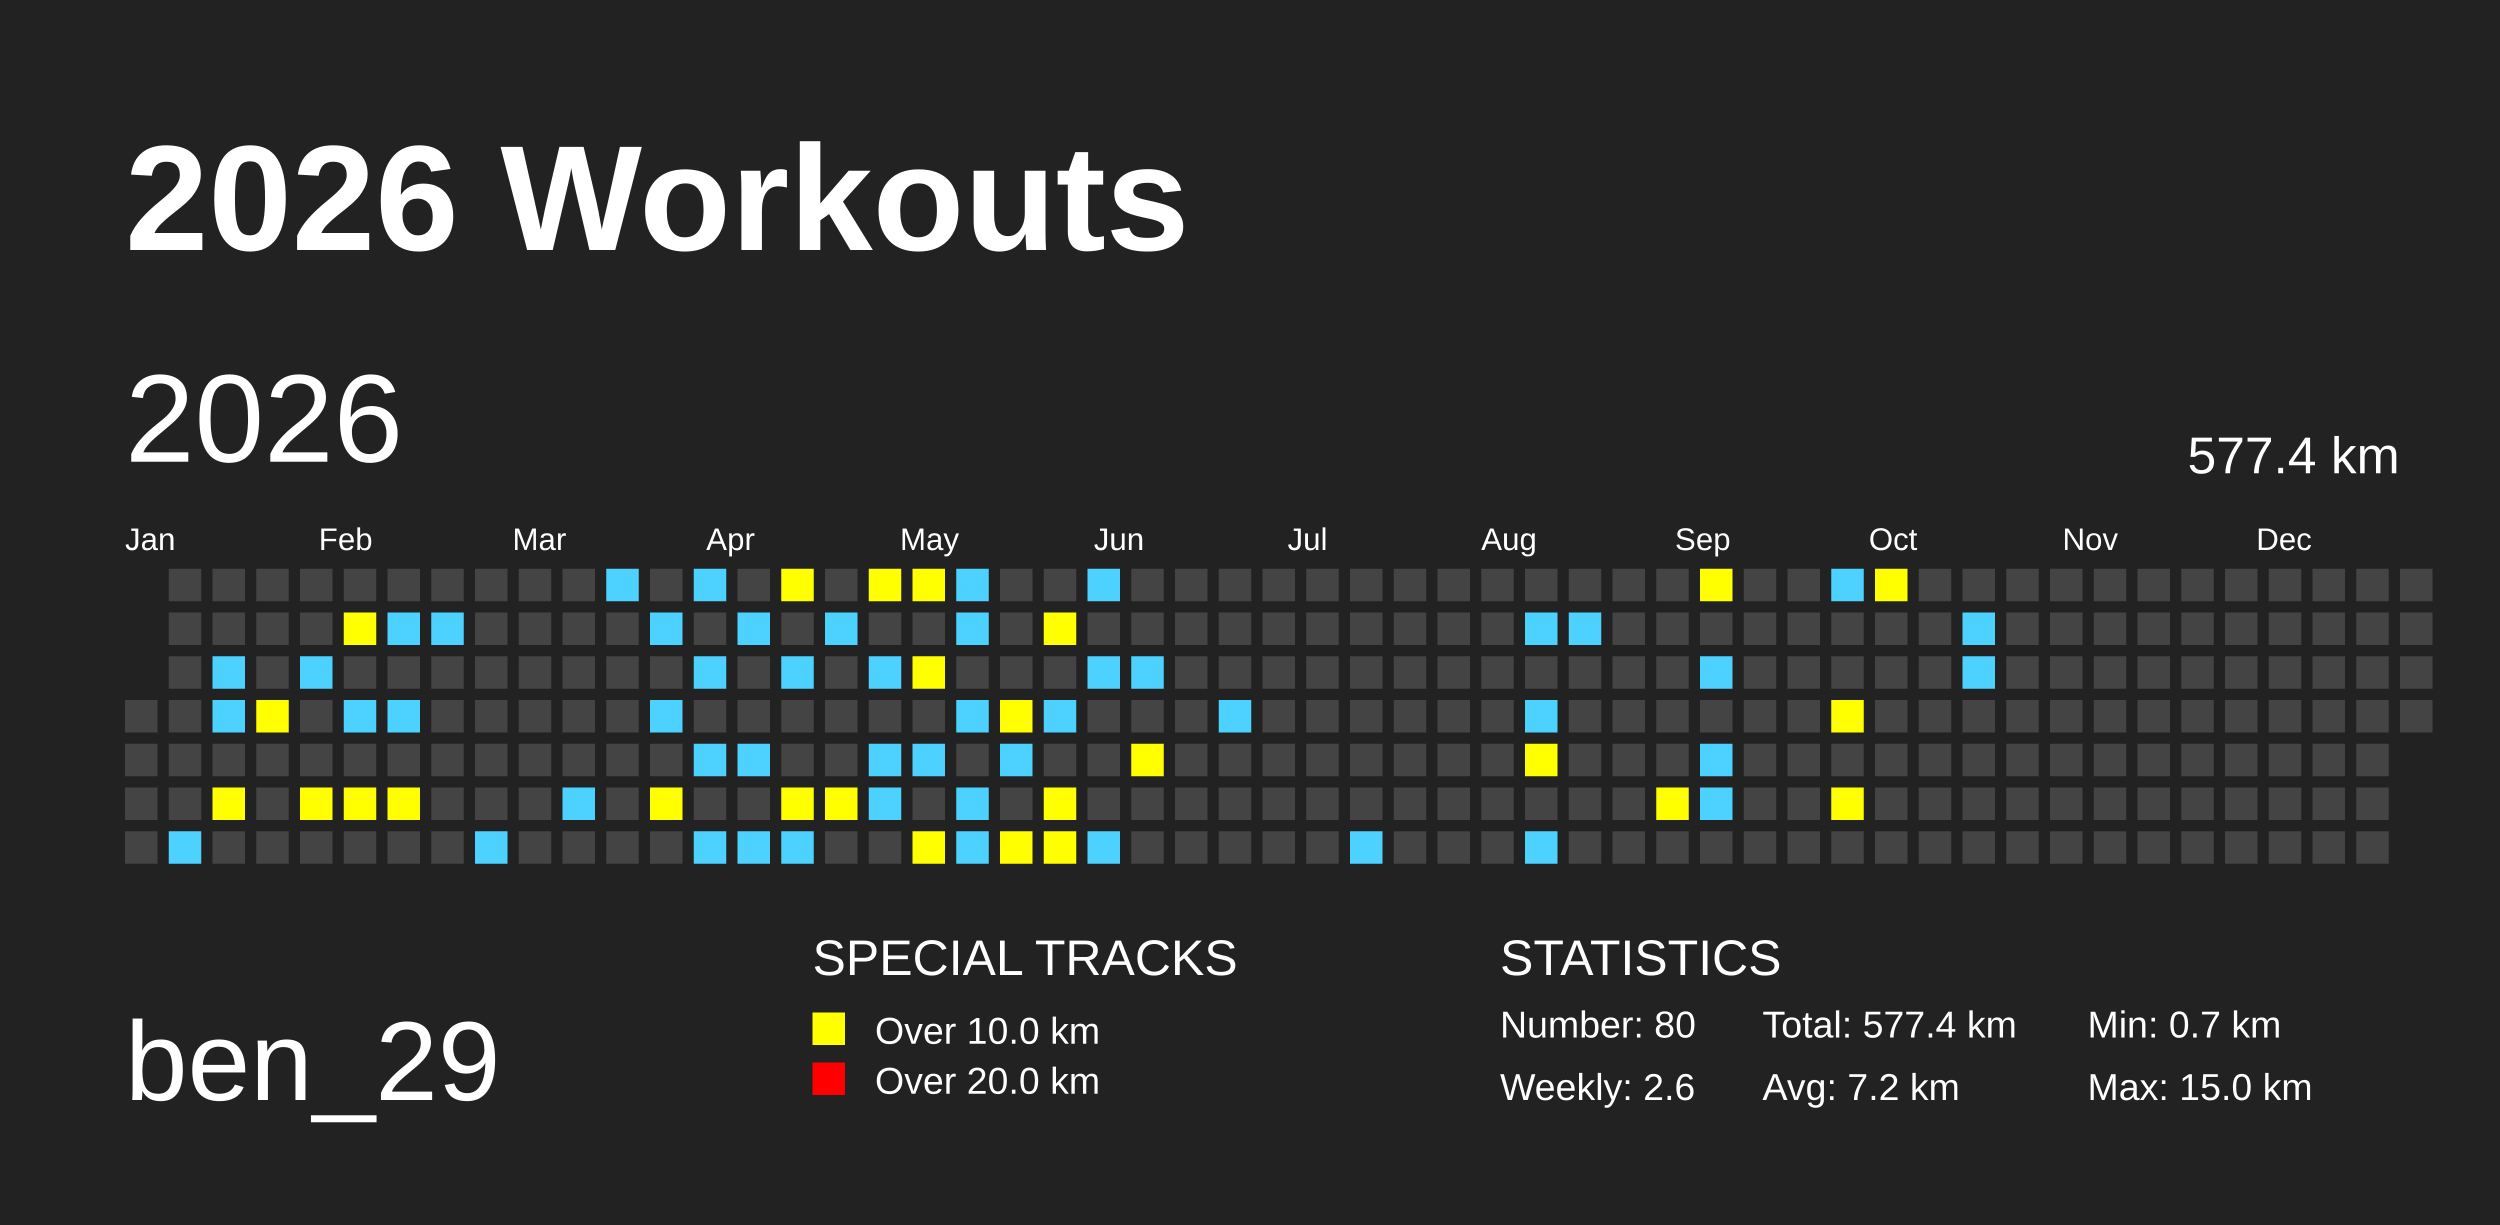
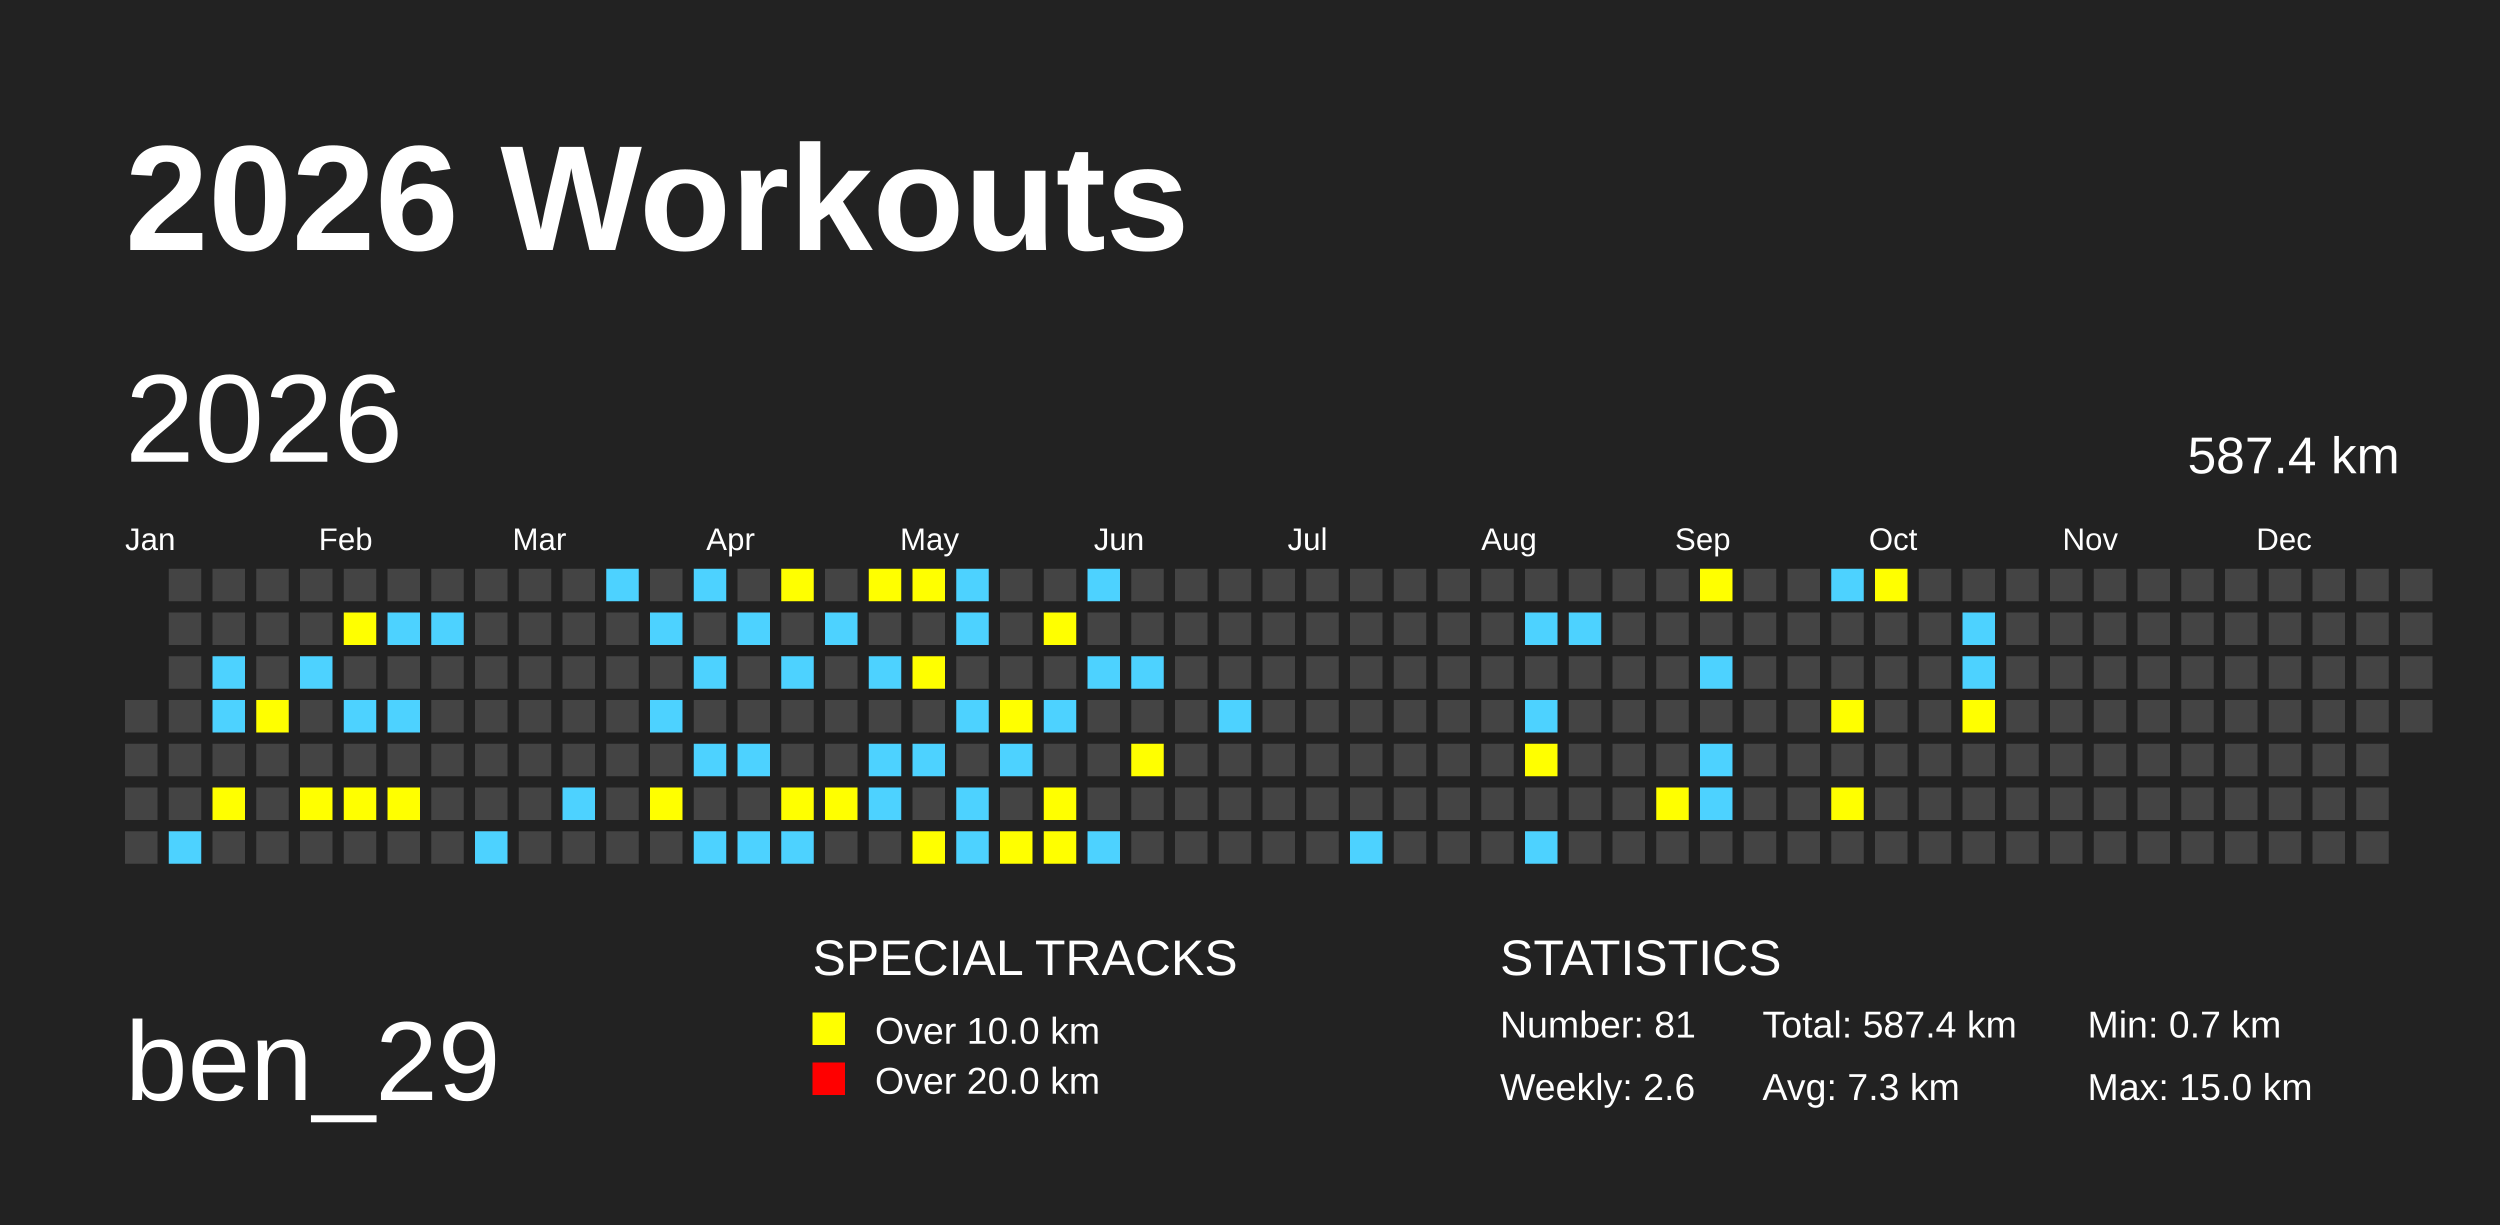
<svg xmlns="http://www.w3.org/2000/svg" baseProfile="full" height="98mm" version="1.1" viewBox="0,0,200,98" width="200mm">
  <defs />
  <rect fill="#222222" height="98" width="200" x="0" y="0" />
  <text fill="#FFFFFF" style="font-size:12px; font-family:Arial; font-weight:bold;" x="10" y="20">2026 Workouts</text>
  <text fill="#FFFFFF" style="font-size:9px; font-family:Arial" x="10" y="88">ben_29</text>
  <text fill="#FFFFFF" style="font-size:4px; font-family:Arial" x="65" y="78">SPECIAL TRACKS</text>
  <rect fill="yellow" height="2.6" width="2.6" x="65" y="81" />
  <text fill="#FFFFFF" style="font-size:3px; font-family:Arial" x="70" y="83.5">Over 10.0 km</text>
  <rect fill="red" height="2.6" width="2.6" x="65" y="85" />
  <text fill="#FFFFFF" style="font-size:3px; font-family:Arial" x="70" y="87.5">Over 20.0 km</text>
  <text fill="#FFFFFF" style="font-size:4px; font-family:Arial" x="120" y="78">STATISTICS</text>
-   <text fill="#FFFFFF" style="font-size:3px; font-family:Arial" x="120" y="83">Number: 80</text>
+   <text fill="#FFFFFF" style="font-size:3px; font-family:Arial" x="120" y="83">Number: 81</text>
  <text fill="#FFFFFF" style="font-size:3px; font-family:Arial" x="120" y="88">Weekly: 2.6</text>
-   <text fill="#FFFFFF" style="font-size:3px; font-family:Arial" x="141" y="83">Total: 577.4 km</text>
-   <text fill="#FFFFFF" style="font-size:3px; font-family:Arial" x="141" y="88">Avg: 7.2 km</text>
+   <text fill="#FFFFFF" style="font-size:3px; font-family:Arial" x="141" y="83">Total: 587.4 km</text>
+   <text fill="#FFFFFF" style="font-size:3px; font-family:Arial" x="141" y="88">Avg: 7.3 km</text>
  <text fill="#FFFFFF" style="font-size:3px; font-family:Arial" x="167" y="83">Min: 0.7 km</text>
  <text fill="#FFFFFF" style="font-size:3px; font-family:Arial" x="167" y="88">Max: 15.0 km</text>
  <text dominant-baseline="hanging" fill="#FFFFFF" style="font-size:10.0px; font-family:Arial;" x="10" y="30">2026</text>
-   <text dominant-baseline="hanging" fill="#FFFFFF" style="font-size:4.125px; font-family:Arial;" x="175" y="35">577.4 km</text>
+   <text dominant-baseline="hanging" fill="#FFFFFF" style="font-size:4.125px; font-family:Arial;" x="175" y="35">587.4 km</text>
  <text fill="#FFFFFF" style="font-size:2.5px; font-family:Arial" x="10.0" y="44">Jan</text>
  <text fill="#FFFFFF" style="font-size:2.5px; font-family:Arial" x="25.5" y="44">Feb</text>
  <text fill="#FFFFFF" style="font-size:2.5px; font-family:Arial" x="41.0" y="44">Mar</text>
  <text fill="#FFFFFF" style="font-size:2.5px; font-family:Arial" x="56.5" y="44">Apr</text>
  <text fill="#FFFFFF" style="font-size:2.5px; font-family:Arial" x="72.0" y="44">May</text>
  <text fill="#FFFFFF" style="font-size:2.5px; font-family:Arial" x="87.5" y="44">Jun</text>
  <text fill="#FFFFFF" style="font-size:2.5px; font-family:Arial" x="103.0" y="44">Jul</text>
  <text fill="#FFFFFF" style="font-size:2.5px; font-family:Arial" x="118.5" y="44">Aug</text>
  <text fill="#FFFFFF" style="font-size:2.5px; font-family:Arial" x="134.0" y="44">Sep</text>
  <text fill="#FFFFFF" style="font-size:2.5px; font-family:Arial" x="149.5" y="44">Oct</text>
  <text fill="#FFFFFF" style="font-size:2.5px; font-family:Arial" x="165.0" y="44">Nov</text>
  <text fill="#FFFFFF" style="font-size:2.5px; font-family:Arial" x="180.5" y="44">Dec</text>
  <rect fill="#444444" height="2.6" width="2.6" x="10.0" y="56.0" />
  <rect fill="#444444" height="2.6" width="2.6" x="10.0" y="59.5" />
  <rect fill="#444444" height="2.6" width="2.6" x="10.0" y="63.0" />
  <rect fill="#444444" height="2.6" width="2.6" x="10.0" y="66.5" />
  <rect fill="#444444" height="2.6" width="2.6" x="13.5" y="45.5" />
  <rect fill="#444444" height="2.6" width="2.6" x="13.5" y="49.0" />
  <rect fill="#444444" height="2.6" width="2.6" x="13.5" y="52.5" />
  <rect fill="#444444" height="2.6" width="2.6" x="13.5" y="56.0" />
  <rect fill="#444444" height="2.6" width="2.6" x="13.5" y="59.5" />
  <rect fill="#444444" height="2.6" width="2.6" x="13.5" y="63.0" />
  <rect fill="#4DD2FF" height="2.6" width="2.6" x="13.5" y="66.5" />
  <rect fill="#444444" height="2.6" width="2.6" x="17.0" y="45.5" />
  <rect fill="#444444" height="2.6" width="2.6" x="17.0" y="49.0" />
  <rect fill="#4DD2FF" height="2.6" width="2.6" x="17.0" y="52.5" />
  <rect fill="#4DD2FF" height="2.6" width="2.6" x="17.0" y="56.0" />
  <rect fill="#444444" height="2.6" width="2.6" x="17.0" y="59.5" />
  <rect fill="yellow" height="2.6" width="2.6" x="17.0" y="63.0" />
  <rect fill="#444444" height="2.6" width="2.6" x="17.0" y="66.5" />
  <rect fill="#444444" height="2.6" width="2.6" x="20.5" y="45.5" />
  <rect fill="#444444" height="2.6" width="2.6" x="20.5" y="49.0" />
  <rect fill="#444444" height="2.6" width="2.6" x="20.5" y="52.5" />
  <rect fill="yellow" height="2.6" width="2.6" x="20.5" y="56.0" />
  <rect fill="#444444" height="2.6" width="2.6" x="20.5" y="59.5" />
  <rect fill="#444444" height="2.6" width="2.6" x="20.5" y="63.0" />
  <rect fill="#444444" height="2.6" width="2.6" x="20.5" y="66.5" />
  <rect fill="#444444" height="2.6" width="2.6" x="24.0" y="45.5" />
  <rect fill="#444444" height="2.6" width="2.6" x="24.0" y="49.0" />
  <rect fill="#4DD2FF" height="2.6" width="2.6" x="24.0" y="52.5" />
  <rect fill="#444444" height="2.6" width="2.6" x="24.0" y="56.0" />
  <rect fill="#444444" height="2.6" width="2.6" x="24.0" y="59.5" />
  <rect fill="yellow" height="2.6" width="2.6" x="24.0" y="63.0" />
  <rect fill="#444444" height="2.6" width="2.6" x="24.0" y="66.5" />
  <rect fill="#444444" height="2.6" width="2.6" x="27.5" y="45.5" />
  <rect fill="yellow" height="2.6" width="2.6" x="27.5" y="49.0" />
  <rect fill="#444444" height="2.6" width="2.6" x="27.5" y="52.5" />
  <rect fill="#4DD2FF" height="2.6" width="2.6" x="27.5" y="56.0" />
  <rect fill="#444444" height="2.6" width="2.6" x="27.5" y="59.5" />
  <rect fill="yellow" height="2.6" width="2.6" x="27.5" y="63.0" />
  <rect fill="#444444" height="2.6" width="2.6" x="27.5" y="66.5" />
  <rect fill="#444444" height="2.6" width="2.6" x="31.0" y="45.5" />
  <rect fill="#4DD2FF" height="2.6" width="2.6" x="31.0" y="49.0" />
  <rect fill="#444444" height="2.6" width="2.6" x="31.0" y="52.5" />
  <rect fill="#4DD2FF" height="2.6" width="2.6" x="31.0" y="56.0" />
  <rect fill="#444444" height="2.6" width="2.6" x="31.0" y="59.5" />
  <rect fill="yellow" height="2.6" width="2.6" x="31.0" y="63.0" />
  <rect fill="#444444" height="2.6" width="2.6" x="31.0" y="66.5" />
  <rect fill="#444444" height="2.6" width="2.6" x="34.5" y="45.5" />
  <rect fill="#4DD2FF" height="2.6" width="2.6" x="34.5" y="49.0" />
  <rect fill="#444444" height="2.6" width="2.6" x="34.5" y="52.5" />
  <rect fill="#444444" height="2.6" width="2.6" x="34.5" y="56.0" />
  <rect fill="#444444" height="2.6" width="2.6" x="34.5" y="59.5" />
  <rect fill="#444444" height="2.6" width="2.6" x="34.5" y="63.0" />
  <rect fill="#444444" height="2.6" width="2.6" x="34.5" y="66.5" />
  <rect fill="#444444" height="2.6" width="2.6" x="38.0" y="45.5" />
  <rect fill="#444444" height="2.6" width="2.6" x="38.0" y="49.0" />
  <rect fill="#444444" height="2.6" width="2.6" x="38.0" y="52.5" />
  <rect fill="#444444" height="2.6" width="2.6" x="38.0" y="56.0" />
  <rect fill="#444444" height="2.6" width="2.6" x="38.0" y="59.5" />
  <rect fill="#444444" height="2.6" width="2.6" x="38.0" y="63.0" />
  <rect fill="#4DD2FF" height="2.6" width="2.6" x="38.0" y="66.5" />
  <rect fill="#444444" height="2.6" width="2.6" x="41.5" y="45.5" />
  <rect fill="#444444" height="2.6" width="2.6" x="41.5" y="49.0" />
  <rect fill="#444444" height="2.6" width="2.6" x="41.5" y="52.5" />
  <rect fill="#444444" height="2.6" width="2.6" x="41.5" y="56.0" />
  <rect fill="#444444" height="2.6" width="2.6" x="41.5" y="59.5" />
  <rect fill="#444444" height="2.6" width="2.6" x="41.5" y="63.0" />
  <rect fill="#444444" height="2.6" width="2.6" x="41.5" y="66.5" />
  <rect fill="#444444" height="2.6" width="2.6" x="45.0" y="45.5" />
  <rect fill="#444444" height="2.6" width="2.6" x="45.0" y="49.0" />
  <rect fill="#444444" height="2.6" width="2.6" x="45.0" y="52.5" />
  <rect fill="#444444" height="2.6" width="2.6" x="45.0" y="56.0" />
  <rect fill="#444444" height="2.6" width="2.6" x="45.0" y="59.5" />
  <rect fill="#4DD2FF" height="2.6" width="2.6" x="45.0" y="63.0" />
  <rect fill="#444444" height="2.6" width="2.6" x="45.0" y="66.5" />
  <rect fill="#4DD2FF" height="2.6" width="2.6" x="48.5" y="45.5" />
  <rect fill="#444444" height="2.6" width="2.6" x="48.5" y="49.0" />
  <rect fill="#444444" height="2.6" width="2.6" x="48.5" y="52.5" />
  <rect fill="#444444" height="2.6" width="2.6" x="48.5" y="56.0" />
  <rect fill="#444444" height="2.6" width="2.6" x="48.5" y="59.5" />
  <rect fill="#444444" height="2.6" width="2.6" x="48.5" y="63.0" />
  <rect fill="#444444" height="2.6" width="2.6" x="48.5" y="66.5" />
  <rect fill="#444444" height="2.6" width="2.6" x="52.0" y="45.5" />
  <rect fill="#4DD2FF" height="2.6" width="2.6" x="52.0" y="49.0" />
  <rect fill="#444444" height="2.6" width="2.6" x="52.0" y="52.5" />
  <rect fill="#4DD2FF" height="2.6" width="2.6" x="52.0" y="56.0" />
  <rect fill="#444444" height="2.6" width="2.6" x="52.0" y="59.5" />
  <rect fill="yellow" height="2.6" width="2.6" x="52.0" y="63.0" />
  <rect fill="#444444" height="2.6" width="2.6" x="52.0" y="66.5" />
  <rect fill="#4DD2FF" height="2.6" width="2.6" x="55.5" y="45.5" />
  <rect fill="#444444" height="2.6" width="2.6" x="55.5" y="49.0" />
  <rect fill="#4DD2FF" height="2.6" width="2.6" x="55.5" y="52.5" />
  <rect fill="#444444" height="2.6" width="2.6" x="55.5" y="56.0" />
  <rect fill="#4DD2FF" height="2.6" width="2.6" x="55.5" y="59.5" />
  <rect fill="#444444" height="2.6" width="2.6" x="55.5" y="63.0" />
  <rect fill="#4DD2FF" height="2.6" width="2.6" x="55.5" y="66.5" />
  <rect fill="#444444" height="2.6" width="2.6" x="59.0" y="45.5" />
  <rect fill="#4DD2FF" height="2.6" width="2.6" x="59.0" y="49.0" />
  <rect fill="#444444" height="2.6" width="2.6" x="59.0" y="52.5" />
  <rect fill="#444444" height="2.6" width="2.6" x="59.0" y="56.0" />
  <rect fill="#4DD2FF" height="2.6" width="2.6" x="59.0" y="59.5" />
  <rect fill="#444444" height="2.6" width="2.6" x="59.0" y="63.0" />
  <rect fill="#4DD2FF" height="2.6" width="2.6" x="59.0" y="66.5" />
  <rect fill="yellow" height="2.6" width="2.6" x="62.5" y="45.5" />
  <rect fill="#444444" height="2.6" width="2.6" x="62.5" y="49.0" />
  <rect fill="#4DD2FF" height="2.6" width="2.6" x="62.5" y="52.5" />
  <rect fill="#444444" height="2.6" width="2.6" x="62.5" y="56.0" />
  <rect fill="#444444" height="2.6" width="2.6" x="62.5" y="59.5" />
  <rect fill="yellow" height="2.6" width="2.6" x="62.5" y="63.0" />
  <rect fill="#4DD2FF" height="2.6" width="2.6" x="62.5" y="66.5" />
  <rect fill="#444444" height="2.6" width="2.6" x="66.0" y="45.5" />
  <rect fill="#4DD2FF" height="2.6" width="2.6" x="66.0" y="49.0" />
  <rect fill="#444444" height="2.6" width="2.6" x="66.0" y="52.5" />
  <rect fill="#444444" height="2.6" width="2.6" x="66.0" y="56.0" />
  <rect fill="#444444" height="2.6" width="2.6" x="66.0" y="59.5" />
  <rect fill="yellow" height="2.6" width="2.6" x="66.0" y="63.0" />
  <rect fill="#444444" height="2.6" width="2.6" x="66.0" y="66.5" />
  <rect fill="yellow" height="2.6" width="2.6" x="69.5" y="45.5" />
  <rect fill="#444444" height="2.6" width="2.6" x="69.5" y="49.0" />
  <rect fill="#4DD2FF" height="2.6" width="2.6" x="69.5" y="52.5" />
  <rect fill="#444444" height="2.6" width="2.6" x="69.5" y="56.0" />
  <rect fill="#4DD2FF" height="2.6" width="2.6" x="69.5" y="59.5" />
  <rect fill="#4DD2FF" height="2.6" width="2.6" x="69.5" y="63.0" />
  <rect fill="#444444" height="2.6" width="2.6" x="69.5" y="66.5" />
  <rect fill="yellow" height="2.6" width="2.6" x="73.0" y="45.5" />
  <rect fill="#444444" height="2.6" width="2.6" x="73.0" y="49.0" />
  <rect fill="yellow" height="2.6" width="2.6" x="73.0" y="52.5" />
  <rect fill="#444444" height="2.6" width="2.6" x="73.0" y="56.0" />
  <rect fill="#4DD2FF" height="2.6" width="2.6" x="73.0" y="59.5" />
  <rect fill="#444444" height="2.6" width="2.6" x="73.0" y="63.0" />
  <rect fill="yellow" height="2.6" width="2.6" x="73.0" y="66.5" />
  <rect fill="#4DD2FF" height="2.6" width="2.6" x="76.5" y="45.5" />
  <rect fill="#4DD2FF" height="2.6" width="2.6" x="76.5" y="49.0" />
  <rect fill="#444444" height="2.6" width="2.6" x="76.5" y="52.5" />
  <rect fill="#4DD2FF" height="2.6" width="2.6" x="76.5" y="56.0" />
  <rect fill="#444444" height="2.6" width="2.6" x="76.5" y="59.5" />
  <rect fill="#4DD2FF" height="2.6" width="2.6" x="76.5" y="63.0" />
  <rect fill="#4DD2FF" height="2.6" width="2.6" x="76.5" y="66.5" />
  <rect fill="#444444" height="2.6" width="2.6" x="80.0" y="45.5" />
  <rect fill="#444444" height="2.6" width="2.6" x="80.0" y="49.0" />
  <rect fill="#444444" height="2.6" width="2.6" x="80.0" y="52.5" />
  <rect fill="yellow" height="2.6" width="2.6" x="80.0" y="56.0" />
  <rect fill="#4DD2FF" height="2.6" width="2.6" x="80.0" y="59.5" />
  <rect fill="#444444" height="2.6" width="2.6" x="80.0" y="63.0" />
  <rect fill="yellow" height="2.6" width="2.6" x="80.0" y="66.5" />
  <rect fill="#444444" height="2.6" width="2.6" x="83.5" y="45.5" />
  <rect fill="yellow" height="2.6" width="2.6" x="83.5" y="49.0" />
  <rect fill="#444444" height="2.6" width="2.6" x="83.5" y="52.5" />
  <rect fill="#4DD2FF" height="2.6" width="2.6" x="83.5" y="56.0" />
  <rect fill="#444444" height="2.6" width="2.6" x="83.5" y="59.5" />
  <rect fill="yellow" height="2.6" width="2.6" x="83.5" y="63.0" />
  <rect fill="yellow" height="2.6" width="2.6" x="83.5" y="66.5" />
  <rect fill="#4DD2FF" height="2.6" width="2.6" x="87.0" y="45.5" />
  <rect fill="#444444" height="2.6" width="2.6" x="87.0" y="49.0" />
  <rect fill="#4DD2FF" height="2.6" width="2.6" x="87.0" y="52.5" />
  <rect fill="#444444" height="2.6" width="2.6" x="87.0" y="56.0" />
  <rect fill="#444444" height="2.6" width="2.6" x="87.0" y="59.5" />
  <rect fill="#444444" height="2.6" width="2.6" x="87.0" y="63.0" />
  <rect fill="#4DD2FF" height="2.6" width="2.6" x="87.0" y="66.5" />
  <rect fill="#444444" height="2.6" width="2.6" x="90.5" y="45.5" />
  <rect fill="#444444" height="2.6" width="2.6" x="90.5" y="49.0" />
  <rect fill="#4DD2FF" height="2.6" width="2.6" x="90.5" y="52.5" />
  <rect fill="#444444" height="2.6" width="2.6" x="90.5" y="56.0" />
  <rect fill="yellow" height="2.6" width="2.6" x="90.5" y="59.5" />
  <rect fill="#444444" height="2.6" width="2.6" x="90.5" y="63.0" />
  <rect fill="#444444" height="2.6" width="2.6" x="90.5" y="66.5" />
  <rect fill="#444444" height="2.6" width="2.6" x="94.0" y="45.5" />
  <rect fill="#444444" height="2.6" width="2.6" x="94.0" y="49.0" />
  <rect fill="#444444" height="2.6" width="2.6" x="94.0" y="52.5" />
  <rect fill="#444444" height="2.6" width="2.6" x="94.0" y="56.0" />
  <rect fill="#444444" height="2.6" width="2.6" x="94.0" y="59.5" />
  <rect fill="#444444" height="2.6" width="2.6" x="94.0" y="63.0" />
  <rect fill="#444444" height="2.6" width="2.6" x="94.0" y="66.5" />
  <rect fill="#444444" height="2.6" width="2.6" x="97.5" y="45.5" />
  <rect fill="#444444" height="2.6" width="2.6" x="97.5" y="49.0" />
  <rect fill="#444444" height="2.6" width="2.6" x="97.5" y="52.5" />
  <rect fill="#4DD2FF" height="2.6" width="2.6" x="97.5" y="56.0" />
  <rect fill="#444444" height="2.6" width="2.6" x="97.5" y="59.5" />
  <rect fill="#444444" height="2.6" width="2.6" x="97.5" y="63.0" />
  <rect fill="#444444" height="2.6" width="2.6" x="97.5" y="66.5" />
  <rect fill="#444444" height="2.6" width="2.6" x="101.0" y="45.5" />
  <rect fill="#444444" height="2.6" width="2.6" x="101.0" y="49.0" />
  <rect fill="#444444" height="2.6" width="2.6" x="101.0" y="52.5" />
  <rect fill="#444444" height="2.6" width="2.6" x="101.0" y="56.0" />
  <rect fill="#444444" height="2.6" width="2.6" x="101.0" y="59.5" />
  <rect fill="#444444" height="2.6" width="2.6" x="101.0" y="63.0" />
  <rect fill="#444444" height="2.6" width="2.6" x="101.0" y="66.5" />
  <rect fill="#444444" height="2.6" width="2.6" x="104.5" y="45.5" />
  <rect fill="#444444" height="2.6" width="2.6" x="104.5" y="49.0" />
  <rect fill="#444444" height="2.6" width="2.6" x="104.5" y="52.5" />
  <rect fill="#444444" height="2.6" width="2.6" x="104.5" y="56.0" />
  <rect fill="#444444" height="2.6" width="2.6" x="104.5" y="59.5" />
  <rect fill="#444444" height="2.6" width="2.6" x="104.5" y="63.0" />
  <rect fill="#444444" height="2.6" width="2.6" x="104.5" y="66.5" />
  <rect fill="#444444" height="2.6" width="2.6" x="108.0" y="45.5" />
  <rect fill="#444444" height="2.6" width="2.6" x="108.0" y="49.0" />
  <rect fill="#444444" height="2.6" width="2.6" x="108.0" y="52.5" />
  <rect fill="#444444" height="2.6" width="2.6" x="108.0" y="56.0" />
  <rect fill="#444444" height="2.6" width="2.6" x="108.0" y="59.5" />
  <rect fill="#444444" height="2.6" width="2.6" x="108.0" y="63.0" />
  <rect fill="#4DD2FF" height="2.6" width="2.6" x="108.0" y="66.5" />
  <rect fill="#444444" height="2.6" width="2.6" x="111.5" y="45.5" />
  <rect fill="#444444" height="2.6" width="2.6" x="111.5" y="49.0" />
  <rect fill="#444444" height="2.6" width="2.6" x="111.5" y="52.5" />
  <rect fill="#444444" height="2.6" width="2.6" x="111.5" y="56.0" />
  <rect fill="#444444" height="2.6" width="2.6" x="111.5" y="59.5" />
  <rect fill="#444444" height="2.6" width="2.6" x="111.5" y="63.0" />
  <rect fill="#444444" height="2.6" width="2.6" x="111.5" y="66.5" />
  <rect fill="#444444" height="2.6" width="2.6" x="115.0" y="45.5" />
  <rect fill="#444444" height="2.6" width="2.6" x="115.0" y="49.0" />
  <rect fill="#444444" height="2.6" width="2.6" x="115.0" y="52.5" />
  <rect fill="#444444" height="2.6" width="2.6" x="115.0" y="56.0" />
  <rect fill="#444444" height="2.6" width="2.6" x="115.0" y="59.5" />
  <rect fill="#444444" height="2.6" width="2.6" x="115.0" y="63.0" />
  <rect fill="#444444" height="2.6" width="2.6" x="115.0" y="66.5" />
  <rect fill="#444444" height="2.6" width="2.6" x="118.5" y="45.5" />
  <rect fill="#444444" height="2.6" width="2.6" x="118.5" y="49.0" />
  <rect fill="#444444" height="2.6" width="2.6" x="118.5" y="52.5" />
  <rect fill="#444444" height="2.6" width="2.6" x="118.5" y="56.0" />
  <rect fill="#444444" height="2.6" width="2.6" x="118.5" y="59.5" />
  <rect fill="#444444" height="2.6" width="2.6" x="118.5" y="63.0" />
  <rect fill="#444444" height="2.6" width="2.6" x="118.5" y="66.5" />
  <rect fill="#444444" height="2.6" width="2.6" x="122.0" y="45.5" />
  <rect fill="#4DD2FF" height="2.6" width="2.6" x="122.0" y="49.0" />
  <rect fill="#444444" height="2.6" width="2.6" x="122.0" y="52.5" />
  <rect fill="#4DD2FF" height="2.6" width="2.6" x="122.0" y="56.0" />
  <rect fill="yellow" height="2.6" width="2.6" x="122.0" y="59.5" />
  <rect fill="#444444" height="2.6" width="2.6" x="122.0" y="63.0" />
  <rect fill="#4DD2FF" height="2.6" width="2.6" x="122.0" y="66.5" />
  <rect fill="#444444" height="2.6" width="2.6" x="125.5" y="45.5" />
  <rect fill="#4DD2FF" height="2.6" width="2.6" x="125.5" y="49.0" />
  <rect fill="#444444" height="2.6" width="2.6" x="125.5" y="52.5" />
  <rect fill="#444444" height="2.6" width="2.6" x="125.5" y="56.0" />
  <rect fill="#444444" height="2.6" width="2.6" x="125.5" y="59.5" />
  <rect fill="#444444" height="2.6" width="2.6" x="125.5" y="63.0" />
  <rect fill="#444444" height="2.6" width="2.6" x="125.5" y="66.5" />
  <rect fill="#444444" height="2.6" width="2.6" x="129.0" y="45.5" />
  <rect fill="#444444" height="2.6" width="2.6" x="129.0" y="49.0" />
  <rect fill="#444444" height="2.6" width="2.6" x="129.0" y="52.5" />
  <rect fill="#444444" height="2.6" width="2.6" x="129.0" y="56.0" />
  <rect fill="#444444" height="2.6" width="2.6" x="129.0" y="59.5" />
  <rect fill="#444444" height="2.6" width="2.6" x="129.0" y="63.0" />
  <rect fill="#444444" height="2.6" width="2.6" x="129.0" y="66.5" />
  <rect fill="#444444" height="2.6" width="2.6" x="132.5" y="45.5" />
  <rect fill="#444444" height="2.6" width="2.6" x="132.5" y="49.0" />
  <rect fill="#444444" height="2.6" width="2.6" x="132.5" y="52.5" />
  <rect fill="#444444" height="2.6" width="2.6" x="132.5" y="56.0" />
  <rect fill="#444444" height="2.6" width="2.6" x="132.5" y="59.5" />
  <rect fill="yellow" height="2.6" width="2.6" x="132.5" y="63.0" />
  <rect fill="#444444" height="2.6" width="2.6" x="132.5" y="66.5" />
  <rect fill="yellow" height="2.6" width="2.6" x="136.0" y="45.5" />
  <rect fill="#444444" height="2.6" width="2.6" x="136.0" y="49.0" />
  <rect fill="#4DD2FF" height="2.6" width="2.6" x="136.0" y="52.5" />
  <rect fill="#444444" height="2.6" width="2.6" x="136.0" y="56.0" />
  <rect fill="#4DD2FF" height="2.6" width="2.6" x="136.0" y="59.5" />
  <rect fill="#4DD2FF" height="2.6" width="2.6" x="136.0" y="63.0" />
  <rect fill="#444444" height="2.6" width="2.6" x="136.0" y="66.5" />
  <rect fill="#444444" height="2.6" width="2.6" x="139.5" y="45.5" />
  <rect fill="#444444" height="2.6" width="2.6" x="139.5" y="49.0" />
  <rect fill="#444444" height="2.6" width="2.6" x="139.5" y="52.5" />
  <rect fill="#444444" height="2.6" width="2.6" x="139.5" y="56.0" />
  <rect fill="#444444" height="2.6" width="2.6" x="139.5" y="59.5" />
  <rect fill="#444444" height="2.6" width="2.6" x="139.5" y="63.0" />
  <rect fill="#444444" height="2.6" width="2.6" x="139.5" y="66.5" />
  <rect fill="#444444" height="2.6" width="2.6" x="143.0" y="45.5" />
  <rect fill="#444444" height="2.6" width="2.6" x="143.0" y="49.0" />
  <rect fill="#444444" height="2.6" width="2.6" x="143.0" y="52.5" />
  <rect fill="#444444" height="2.6" width="2.6" x="143.0" y="56.0" />
  <rect fill="#444444" height="2.6" width="2.6" x="143.0" y="59.5" />
  <rect fill="#444444" height="2.6" width="2.6" x="143.0" y="63.0" />
  <rect fill="#444444" height="2.6" width="2.6" x="143.0" y="66.5" />
  <rect fill="#4DD2FF" height="2.6" width="2.6" x="146.5" y="45.5" />
  <rect fill="#444444" height="2.6" width="2.6" x="146.5" y="49.0" />
  <rect fill="#444444" height="2.6" width="2.6" x="146.5" y="52.5" />
  <rect fill="yellow" height="2.6" width="2.6" x="146.5" y="56.0" />
  <rect fill="#444444" height="2.6" width="2.6" x="146.5" y="59.5" />
  <rect fill="yellow" height="2.6" width="2.6" x="146.5" y="63.0" />
  <rect fill="#444444" height="2.6" width="2.6" x="146.5" y="66.5" />
  <rect fill="yellow" height="2.6" width="2.6" x="150.0" y="45.5" />
  <rect fill="#444444" height="2.6" width="2.6" x="150.0" y="49.0" />
  <rect fill="#444444" height="2.6" width="2.6" x="150.0" y="52.5" />
  <rect fill="#444444" height="2.6" width="2.6" x="150.0" y="56.0" />
  <rect fill="#444444" height="2.6" width="2.6" x="150.0" y="59.5" />
  <rect fill="#444444" height="2.6" width="2.6" x="150.0" y="63.0" />
  <rect fill="#444444" height="2.6" width="2.6" x="150.0" y="66.5" />
  <rect fill="#444444" height="2.6" width="2.6" x="153.5" y="45.5" />
  <rect fill="#444444" height="2.6" width="2.6" x="153.5" y="49.0" />
  <rect fill="#444444" height="2.6" width="2.6" x="153.5" y="52.5" />
  <rect fill="#444444" height="2.6" width="2.6" x="153.5" y="56.0" />
  <rect fill="#444444" height="2.6" width="2.6" x="153.5" y="59.5" />
  <rect fill="#444444" height="2.6" width="2.6" x="153.5" y="63.0" />
  <rect fill="#444444" height="2.6" width="2.6" x="153.5" y="66.5" />
  <rect fill="#444444" height="2.6" width="2.6" x="157.0" y="45.5" />
  <rect fill="#4DD2FF" height="2.6" width="2.6" x="157.0" y="49.0" />
  <rect fill="#4DD2FF" height="2.6" width="2.6" x="157.0" y="52.5" />
-   <rect fill="#444444" height="2.6" width="2.6" x="157.0" y="56.0" />
+   <rect fill="yellow" height="2.6" width="2.6" x="157.0" y="56.0" />
  <rect fill="#444444" height="2.6" width="2.6" x="157.0" y="59.5" />
  <rect fill="#444444" height="2.6" width="2.6" x="157.0" y="63.0" />
  <rect fill="#444444" height="2.6" width="2.6" x="157.0" y="66.5" />
  <rect fill="#444444" height="2.6" width="2.6" x="160.5" y="45.5" />
  <rect fill="#444444" height="2.6" width="2.6" x="160.5" y="49.0" />
  <rect fill="#444444" height="2.6" width="2.6" x="160.5" y="52.5" />
  <rect fill="#444444" height="2.6" width="2.6" x="160.5" y="56.0" />
  <rect fill="#444444" height="2.6" width="2.6" x="160.5" y="59.5" />
  <rect fill="#444444" height="2.6" width="2.6" x="160.5" y="63.0" />
  <rect fill="#444444" height="2.6" width="2.6" x="160.5" y="66.5" />
  <rect fill="#444444" height="2.6" width="2.6" x="164.0" y="45.5" />
  <rect fill="#444444" height="2.6" width="2.6" x="164.0" y="49.0" />
  <rect fill="#444444" height="2.6" width="2.6" x="164.0" y="52.5" />
  <rect fill="#444444" height="2.6" width="2.6" x="164.0" y="56.0" />
  <rect fill="#444444" height="2.6" width="2.6" x="164.0" y="59.5" />
  <rect fill="#444444" height="2.6" width="2.6" x="164.0" y="63.0" />
  <rect fill="#444444" height="2.6" width="2.6" x="164.0" y="66.5" />
  <rect fill="#444444" height="2.6" width="2.6" x="167.5" y="45.5" />
  <rect fill="#444444" height="2.6" width="2.6" x="167.5" y="49.0" />
  <rect fill="#444444" height="2.6" width="2.6" x="167.5" y="52.5" />
  <rect fill="#444444" height="2.6" width="2.6" x="167.5" y="56.0" />
  <rect fill="#444444" height="2.6" width="2.6" x="167.5" y="59.5" />
  <rect fill="#444444" height="2.6" width="2.6" x="167.5" y="63.0" />
  <rect fill="#444444" height="2.6" width="2.6" x="167.5" y="66.5" />
  <rect fill="#444444" height="2.6" width="2.6" x="171.0" y="45.5" />
  <rect fill="#444444" height="2.6" width="2.6" x="171.0" y="49.0" />
  <rect fill="#444444" height="2.6" width="2.6" x="171.0" y="52.5" />
  <rect fill="#444444" height="2.6" width="2.6" x="171.0" y="56.0" />
  <rect fill="#444444" height="2.6" width="2.6" x="171.0" y="59.5" />
  <rect fill="#444444" height="2.6" width="2.6" x="171.0" y="63.0" />
  <rect fill="#444444" height="2.6" width="2.6" x="171.0" y="66.5" />
  <rect fill="#444444" height="2.6" width="2.6" x="174.5" y="45.5" />
  <rect fill="#444444" height="2.6" width="2.6" x="174.5" y="49.0" />
  <rect fill="#444444" height="2.6" width="2.6" x="174.5" y="52.5" />
  <rect fill="#444444" height="2.6" width="2.6" x="174.5" y="56.0" />
  <rect fill="#444444" height="2.6" width="2.6" x="174.5" y="59.5" />
  <rect fill="#444444" height="2.6" width="2.6" x="174.5" y="63.0" />
  <rect fill="#444444" height="2.6" width="2.6" x="174.5" y="66.5" />
  <rect fill="#444444" height="2.6" width="2.6" x="178.0" y="45.5" />
  <rect fill="#444444" height="2.6" width="2.6" x="178.0" y="49.0" />
  <rect fill="#444444" height="2.6" width="2.6" x="178.0" y="52.5" />
  <rect fill="#444444" height="2.6" width="2.6" x="178.0" y="56.0" />
  <rect fill="#444444" height="2.6" width="2.6" x="178.0" y="59.5" />
  <rect fill="#444444" height="2.6" width="2.6" x="178.0" y="63.0" />
  <rect fill="#444444" height="2.6" width="2.6" x="178.0" y="66.5" />
  <rect fill="#444444" height="2.6" width="2.6" x="181.5" y="45.5" />
  <rect fill="#444444" height="2.6" width="2.6" x="181.5" y="49.0" />
  <rect fill="#444444" height="2.6" width="2.6" x="181.5" y="52.5" />
  <rect fill="#444444" height="2.6" width="2.6" x="181.5" y="56.0" />
  <rect fill="#444444" height="2.6" width="2.6" x="181.5" y="59.5" />
  <rect fill="#444444" height="2.6" width="2.6" x="181.5" y="63.0" />
  <rect fill="#444444" height="2.6" width="2.6" x="181.5" y="66.5" />
  <rect fill="#444444" height="2.6" width="2.6" x="185.0" y="45.5" />
  <rect fill="#444444" height="2.6" width="2.6" x="185.0" y="49.0" />
  <rect fill="#444444" height="2.6" width="2.6" x="185.0" y="52.5" />
  <rect fill="#444444" height="2.6" width="2.6" x="185.0" y="56.0" />
  <rect fill="#444444" height="2.6" width="2.6" x="185.0" y="59.5" />
  <rect fill="#444444" height="2.6" width="2.6" x="185.0" y="63.0" />
  <rect fill="#444444" height="2.6" width="2.6" x="185.0" y="66.5" />
  <rect fill="#444444" height="2.6" width="2.6" x="188.5" y="45.5" />
  <rect fill="#444444" height="2.6" width="2.6" x="188.5" y="49.0" />
  <rect fill="#444444" height="2.6" width="2.6" x="188.5" y="52.5" />
  <rect fill="#444444" height="2.6" width="2.6" x="188.5" y="56.0" />
  <rect fill="#444444" height="2.6" width="2.6" x="188.5" y="59.5" />
  <rect fill="#444444" height="2.6" width="2.6" x="188.5" y="63.0" />
  <rect fill="#444444" height="2.6" width="2.6" x="188.5" y="66.5" />
  <rect fill="#444444" height="2.6" width="2.6" x="192.0" y="45.5" />
  <rect fill="#444444" height="2.6" width="2.6" x="192.0" y="49.0" />
  <rect fill="#444444" height="2.6" width="2.6" x="192.0" y="52.5" />
  <rect fill="#444444" height="2.6" width="2.6" x="192.0" y="56.0" />
</svg>
